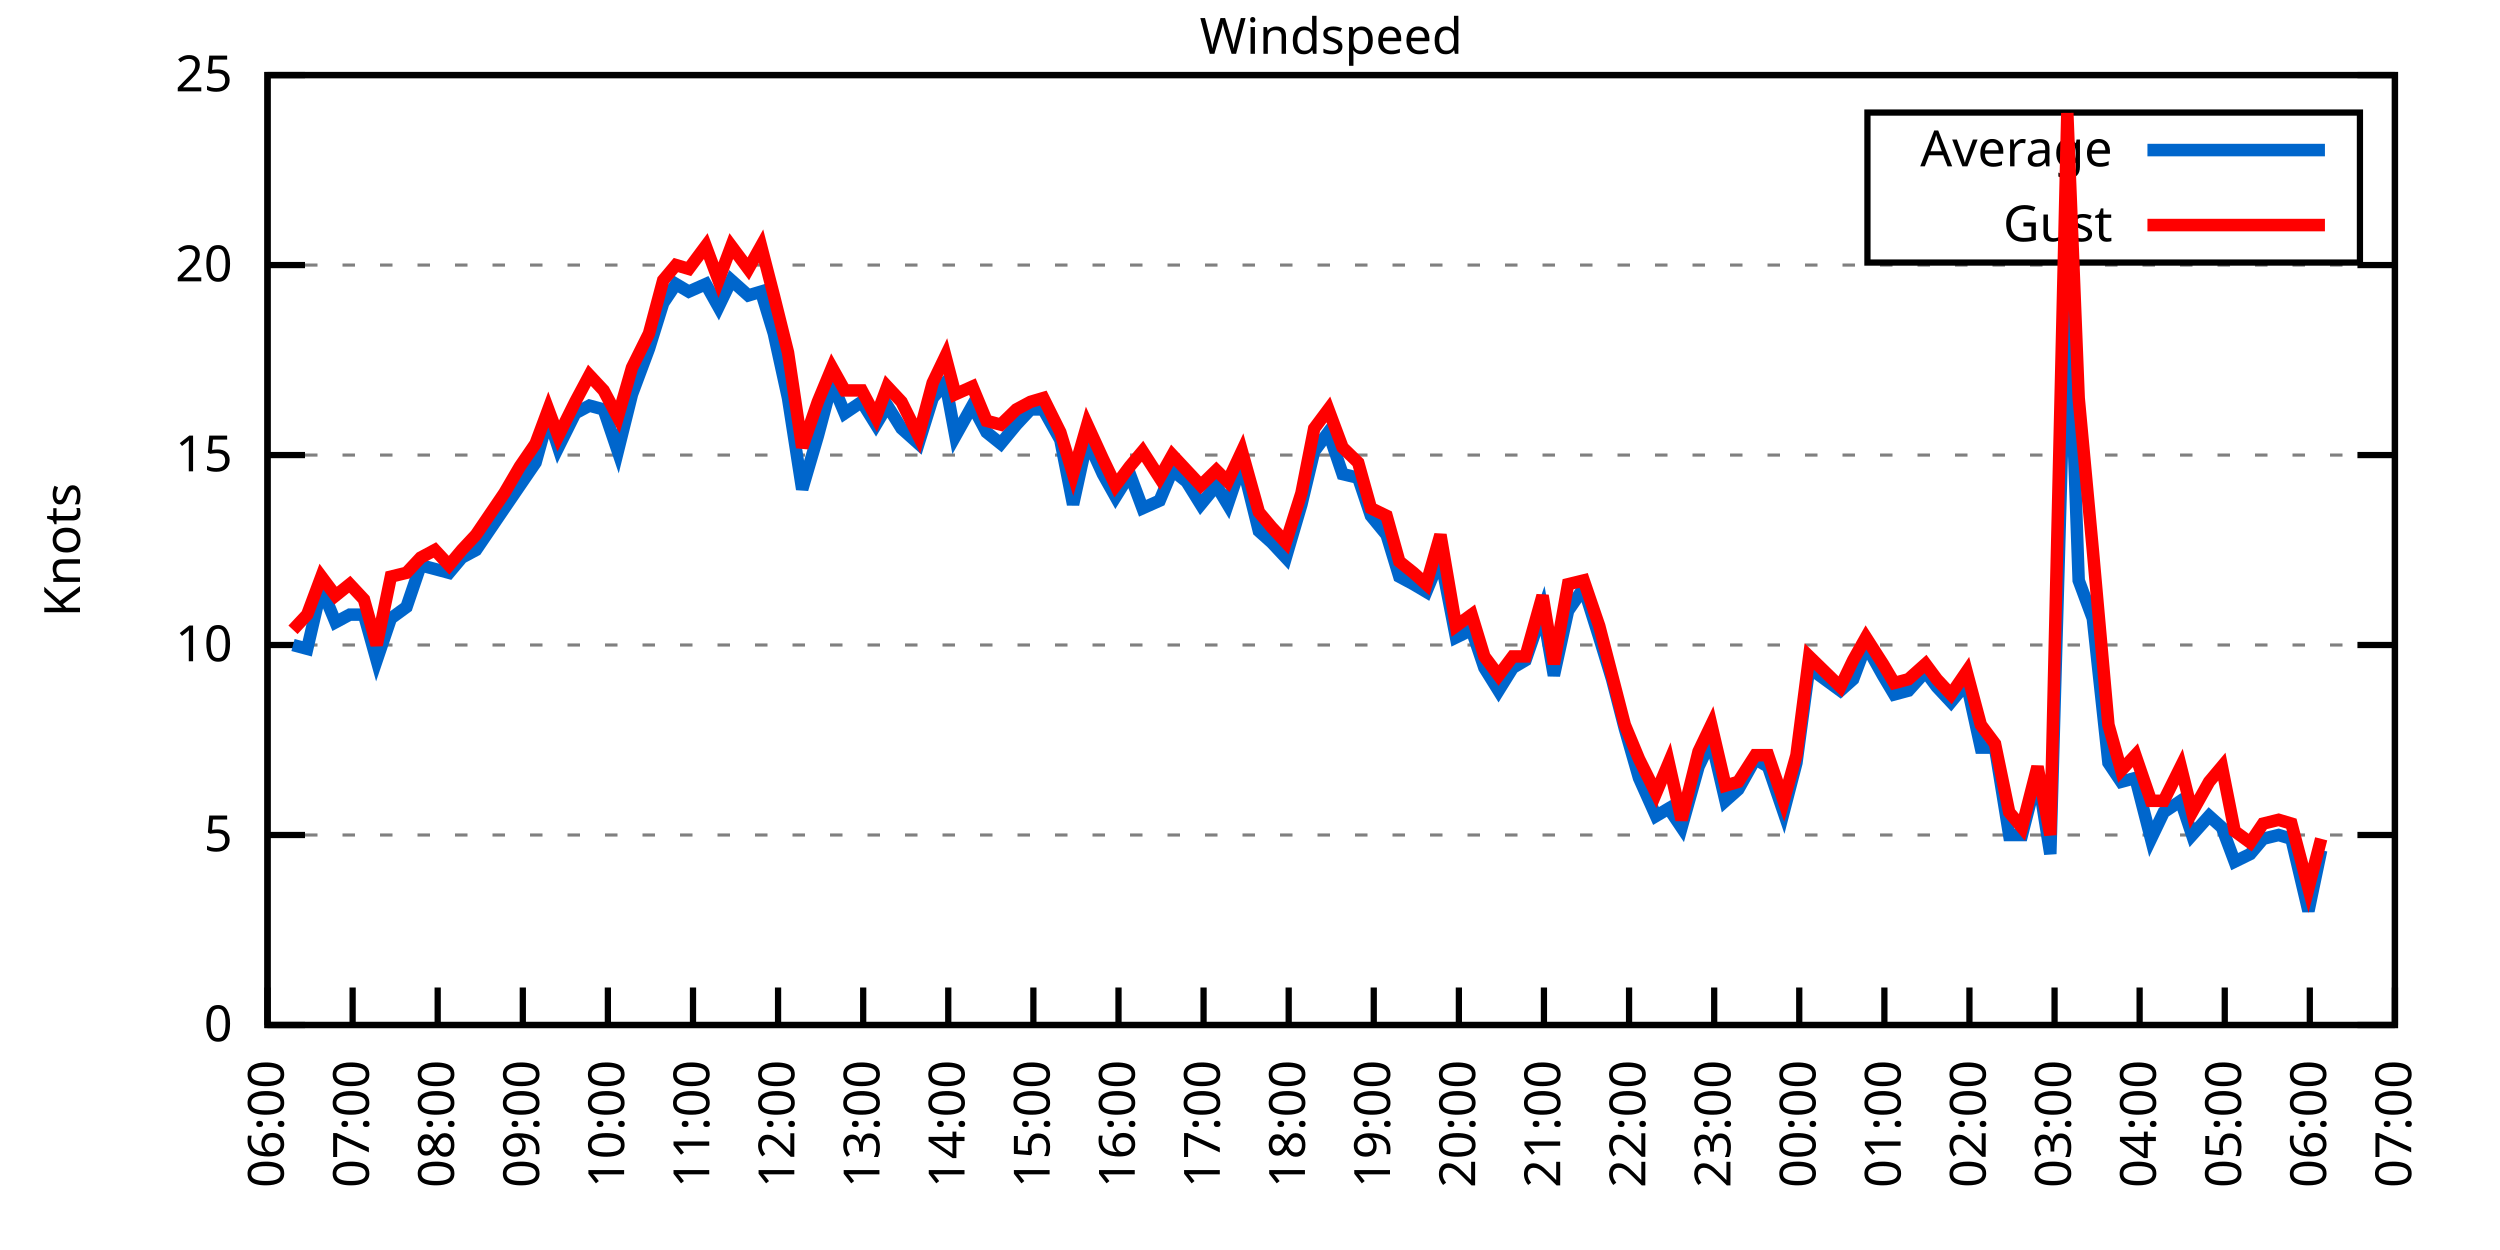
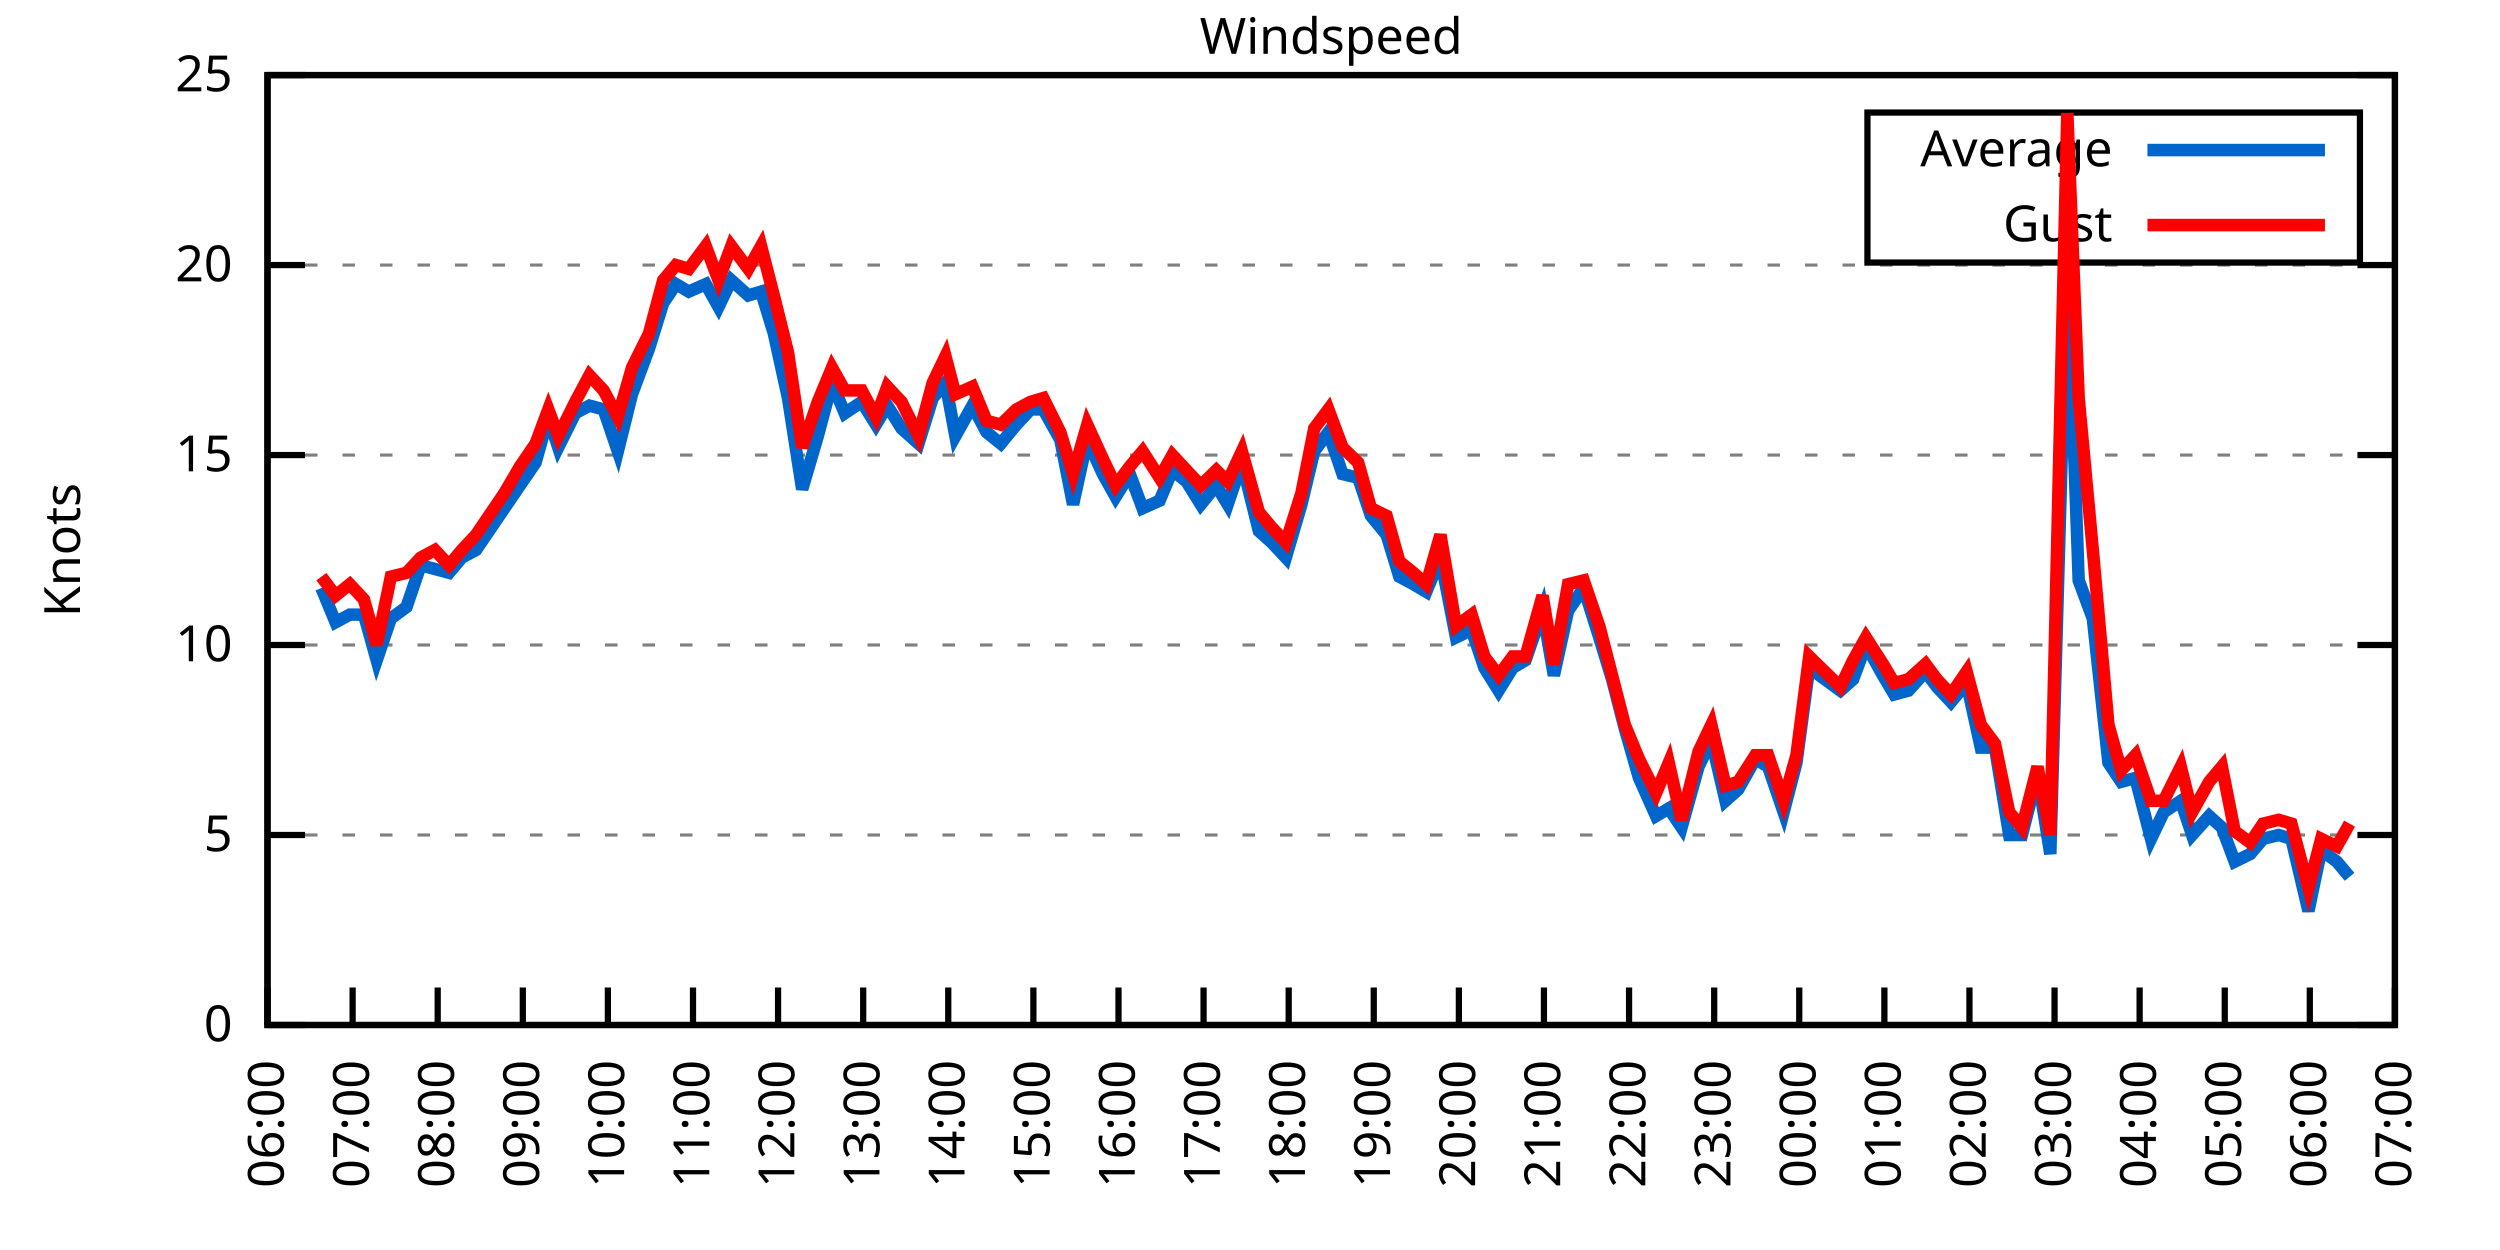
<svg xmlns="http://www.w3.org/2000/svg" xmlns:xlink="http://www.w3.org/1999/xlink" width="400" height="200" viewBox="0 0 400 200">
  <g id="gnuplot_canvas">
    <rect x="0" y="0" width="400" height="200" fill="none" />
    <defs>
      <circle id="gpDot" r="0.5" stroke-width="0.5" stroke="currentColor" />
      <path id="gpPt0" stroke-width="0.333" stroke="currentColor" d="M-1,0 h2 M0,-1 v2" />
      <path id="gpPt1" stroke-width="0.333" stroke="currentColor" d="M-1,-1 L1,1 M1,-1 L-1,1" />
      <path id="gpPt2" stroke-width="0.333" stroke="currentColor" d="M-1,0 L1,0 M0,-1 L0,1 M-1,-1 L1,1 M-1,1 L1,-1" />
      <rect id="gpPt3" stroke-width="0.333" stroke="currentColor" x="-1" y="-1" width="2" height="2" />
      <rect id="gpPt4" stroke-width="0.333" stroke="currentColor" fill="currentColor" x="-1" y="-1" width="2" height="2" />
      <circle id="gpPt5" stroke-width="0.333" stroke="currentColor" cx="0" cy="0" r="1" />
      <use xlink:href="#gpPt5" id="gpPt6" fill="currentColor" stroke="none" />
      <path id="gpPt7" stroke-width="0.333" stroke="currentColor" d="M0,-1.33 L-1.33,0.67 L1.33,0.67 z" />
      <use xlink:href="#gpPt7" id="gpPt8" fill="currentColor" stroke="none" />
      <use xlink:href="#gpPt7" id="gpPt9" stroke="currentColor" transform="rotate(180)" />
      <use xlink:href="#gpPt9" id="gpPt10" fill="currentColor" stroke="none" />
      <use xlink:href="#gpPt3" id="gpPt11" stroke="currentColor" transform="rotate(45)" />
      <use xlink:href="#gpPt11" id="gpPt12" fill="currentColor" stroke="none" />
      <path id="gpPt13" stroke-width="0.333" stroke="currentColor" d="M0,1.330 L1.265,0.411 L0.782,-1.067 L-0.782,-1.076 L-1.265,0.411 z" />
      <use xlink:href="#gpPt13" id="gpPt14" fill="currentColor" stroke="none" />
      <filter id="textbox" filterUnits="objectBoundingBox" x="0" y="0" height="1" width="1">
        <feFlood flood-color="white" flood-opacity="1" result="bgnd" />
        <feComposite in="SourceGraphic" in2="bgnd" operator="atop" />
      </filter>
      <filter id="greybox" filterUnits="objectBoundingBox" x="0" y="0" height="1" width="1">
        <feFlood flood-color="lightgrey" flood-opacity="1" result="grey" />
        <feComposite in="SourceGraphic" in2="grey" operator="atop" />
      </filter>
    </defs>
    <g fill="none" color="white" stroke="currentColor" stroke-width="1.00" stroke-linecap="butt" stroke-linejoin="miter">
</g>
    <g fill="none" color="black" stroke="currentColor" stroke-width="1.00" stroke-linecap="butt" stroke-linejoin="miter">
      <g stroke="none" shape-rendering="crispEdges">
        <polygon fill="rgb(255, 255, 255)" points="42.80,164.00 383.18,164.00 383.18,12.02 42.80,12.02 " />
      </g>
    </g>
    <g fill="none" color="black" stroke="currentColor" stroke-width="1.00" stroke-linecap="butt" stroke-linejoin="miter">
</g>
    <g fill="none" color="black" stroke="black" stroke-width="0.50" stroke-linecap="butt" stroke-linejoin="miter">
</g>
    <g fill="none" color="gray" stroke="currentColor" stroke-width="0.50" stroke-linecap="butt" stroke-linejoin="miter">
      <path stroke="gray" stroke-dasharray="2,4" class="gridline" d="M42.80,164.00 L383.19,164.00  " />
    </g>
    <g fill="none" color="gray" stroke="gray" stroke-width="1.00" stroke-linecap="butt" stroke-linejoin="miter">
</g>
    <g fill="none" color="black" stroke="currentColor" stroke-width="1.00" stroke-linecap="butt" stroke-linejoin="miter">
      <path stroke="black" d="M42.80,164.00 L48.80,164.00 M383.19,164.00 L377.19,164.00  " />
      <g transform="translate(37.20,166.60)" stroke="none" fill="black" font-family="Sans" font-size="8.00" text-anchor="end">
        <text>
          <tspan font-family="Sans"> 0</tspan>
        </text>
      </g>
    </g>
    <g fill="none" color="black" stroke="currentColor" stroke-width="1.00" stroke-linecap="butt" stroke-linejoin="miter">
</g>
    <g fill="none" color="black" stroke="black" stroke-width="0.50" stroke-linecap="butt" stroke-linejoin="miter">
</g>
    <g fill="none" color="gray" stroke="currentColor" stroke-width="0.50" stroke-linecap="butt" stroke-linejoin="miter">
      <path stroke="gray" stroke-dasharray="2,4" class="gridline" d="M42.80,133.60 L383.19,133.60  " />
    </g>
    <g fill="none" color="gray" stroke="gray" stroke-width="1.00" stroke-linecap="butt" stroke-linejoin="miter">
</g>
    <g fill="none" color="black" stroke="currentColor" stroke-width="1.00" stroke-linecap="butt" stroke-linejoin="miter">
      <path stroke="black" d="M42.80,133.60 L48.80,133.60 M383.19,133.60 L377.19,133.60  " />
      <g transform="translate(37.20,136.20)" stroke="none" fill="black" font-family="Sans" font-size="8.00" text-anchor="end">
        <text>
          <tspan font-family="Sans"> 5</tspan>
        </text>
      </g>
    </g>
    <g fill="none" color="black" stroke="currentColor" stroke-width="1.00" stroke-linecap="butt" stroke-linejoin="miter">
</g>
    <g fill="none" color="black" stroke="black" stroke-width="0.50" stroke-linecap="butt" stroke-linejoin="miter">
</g>
    <g fill="none" color="gray" stroke="currentColor" stroke-width="0.50" stroke-linecap="butt" stroke-linejoin="miter">
      <path stroke="gray" stroke-dasharray="2,4" class="gridline" d="M42.80,103.20 L383.19,103.20  " />
    </g>
    <g fill="none" color="gray" stroke="gray" stroke-width="1.00" stroke-linecap="butt" stroke-linejoin="miter">
</g>
    <g fill="none" color="black" stroke="currentColor" stroke-width="1.00" stroke-linecap="butt" stroke-linejoin="miter">
      <path stroke="black" d="M42.80,103.20 L48.80,103.20 M383.19,103.20 L377.19,103.20  " />
      <g transform="translate(37.20,105.80)" stroke="none" fill="black" font-family="Sans" font-size="8.00" text-anchor="end">
        <text>
          <tspan font-family="Sans"> 10</tspan>
        </text>
      </g>
    </g>
    <g fill="none" color="black" stroke="currentColor" stroke-width="1.00" stroke-linecap="butt" stroke-linejoin="miter">
</g>
    <g fill="none" color="black" stroke="black" stroke-width="0.50" stroke-linecap="butt" stroke-linejoin="miter">
</g>
    <g fill="none" color="gray" stroke="currentColor" stroke-width="0.50" stroke-linecap="butt" stroke-linejoin="miter">
      <path stroke="gray" stroke-dasharray="2,4" class="gridline" d="M42.80,72.81 L383.19,72.81  " />
    </g>
    <g fill="none" color="gray" stroke="gray" stroke-width="1.00" stroke-linecap="butt" stroke-linejoin="miter">
</g>
    <g fill="none" color="black" stroke="currentColor" stroke-width="1.00" stroke-linecap="butt" stroke-linejoin="miter">
      <path stroke="black" d="M42.80,72.81 L48.80,72.81 M383.19,72.81 L377.19,72.81  " />
      <g transform="translate(37.20,75.41)" stroke="none" fill="black" font-family="Sans" font-size="8.00" text-anchor="end">
        <text>
          <tspan font-family="Sans"> 15</tspan>
        </text>
      </g>
    </g>
    <g fill="none" color="black" stroke="currentColor" stroke-width="1.00" stroke-linecap="butt" stroke-linejoin="miter">
</g>
    <g fill="none" color="black" stroke="black" stroke-width="0.50" stroke-linecap="butt" stroke-linejoin="miter">
</g>
    <g fill="none" color="gray" stroke="currentColor" stroke-width="0.50" stroke-linecap="butt" stroke-linejoin="miter">
      <path stroke="gray" stroke-dasharray="2,4" class="gridline" d="M42.80,42.41 L383.19,42.41  " />
    </g>
    <g fill="none" color="gray" stroke="gray" stroke-width="1.00" stroke-linecap="butt" stroke-linejoin="miter">
</g>
    <g fill="none" color="black" stroke="currentColor" stroke-width="1.00" stroke-linecap="butt" stroke-linejoin="miter">
      <path stroke="black" d="M42.80,42.41 L48.80,42.41 M383.19,42.41 L377.19,42.41  " />
      <g transform="translate(37.20,45.01)" stroke="none" fill="black" font-family="Sans" font-size="8.00" text-anchor="end">
        <text>
          <tspan font-family="Sans"> 20</tspan>
        </text>
      </g>
    </g>
    <g fill="none" color="black" stroke="currentColor" stroke-width="1.00" stroke-linecap="butt" stroke-linejoin="miter">
</g>
    <g fill="none" color="black" stroke="black" stroke-width="0.50" stroke-linecap="butt" stroke-linejoin="miter">
</g>
    <g fill="none" color="gray" stroke="currentColor" stroke-width="0.50" stroke-linecap="butt" stroke-linejoin="miter">
      <path stroke="gray" stroke-dasharray="2,4" class="gridline" d="M42.80,12.01 L383.19,12.01  " />
    </g>
    <g fill="none" color="gray" stroke="gray" stroke-width="1.00" stroke-linecap="butt" stroke-linejoin="miter">
</g>
    <g fill="none" color="black" stroke="currentColor" stroke-width="1.00" stroke-linecap="butt" stroke-linejoin="miter">
      <path stroke="black" d="M42.80,12.01 L48.80,12.01 M383.19,12.01 L377.19,12.01  " />
      <g transform="translate(37.20,14.61)" stroke="none" fill="black" font-family="Sans" font-size="8.00" text-anchor="end">
        <text>
          <tspan font-family="Sans"> 25</tspan>
        </text>
      </g>
    </g>
    <g fill="none" color="black" stroke="currentColor" stroke-width="1.00" stroke-linecap="butt" stroke-linejoin="miter">
      <path stroke="black" d="M42.80,164.00 L42.80,158.00  " />
      <g transform="translate(45.40,169.60) rotate(270.00)" stroke="none" fill="black" font-family="Sans" font-size="8.00" text-anchor="end">
        <text>
          <tspan font-family="Sans">06:00</tspan>
        </text>
      </g>
    </g>
    <g fill="none" color="black" stroke="currentColor" stroke-width="1.00" stroke-linecap="butt" stroke-linejoin="miter">
      <path stroke="black" d="M56.42,164.00 L56.42,158.00  " />
      <g transform="translate(59.02,169.60) rotate(270.00)" stroke="none" fill="black" font-family="Sans" font-size="8.00" text-anchor="end">
        <text>
          <tspan font-family="Sans">07:00</tspan>
        </text>
      </g>
    </g>
    <g fill="none" color="black" stroke="currentColor" stroke-width="1.00" stroke-linecap="butt" stroke-linejoin="miter">
      <path stroke="black" d="M70.03,164.00 L70.03,158.00  " />
      <g transform="translate(72.63,169.60) rotate(270.00)" stroke="none" fill="black" font-family="Sans" font-size="8.00" text-anchor="end">
        <text>
          <tspan font-family="Sans">08:00</tspan>
        </text>
      </g>
    </g>
    <g fill="none" color="black" stroke="currentColor" stroke-width="1.00" stroke-linecap="butt" stroke-linejoin="miter">
      <path stroke="black" d="M83.65,164.00 L83.65,158.00  " />
      <g transform="translate(86.25,169.60) rotate(270.00)" stroke="none" fill="black" font-family="Sans" font-size="8.00" text-anchor="end">
        <text>
          <tspan font-family="Sans">09:00</tspan>
        </text>
      </g>
    </g>
    <g fill="none" color="black" stroke="currentColor" stroke-width="1.00" stroke-linecap="butt" stroke-linejoin="miter">
      <path stroke="black" d="M97.26,164.00 L97.26,158.00  " />
      <g transform="translate(99.86,169.60) rotate(270.00)" stroke="none" fill="black" font-family="Sans" font-size="8.00" text-anchor="end">
        <text>
          <tspan font-family="Sans">10:00</tspan>
        </text>
      </g>
    </g>
    <g fill="none" color="black" stroke="currentColor" stroke-width="1.00" stroke-linecap="butt" stroke-linejoin="miter">
      <path stroke="black" d="M110.88,164.00 L110.88,158.00  " />
      <g transform="translate(113.48,169.60) rotate(270.00)" stroke="none" fill="black" font-family="Sans" font-size="8.00" text-anchor="end">
        <text>
          <tspan font-family="Sans">11:00</tspan>
        </text>
      </g>
    </g>
    <g fill="none" color="black" stroke="currentColor" stroke-width="1.00" stroke-linecap="butt" stroke-linejoin="miter">
      <path stroke="black" d="M124.49,164.00 L124.49,158.00  " />
      <g transform="translate(127.09,169.60) rotate(270.00)" stroke="none" fill="black" font-family="Sans" font-size="8.00" text-anchor="end">
        <text>
          <tspan font-family="Sans">12:00</tspan>
        </text>
      </g>
    </g>
    <g fill="none" color="black" stroke="currentColor" stroke-width="1.00" stroke-linecap="butt" stroke-linejoin="miter">
      <path stroke="black" d="M138.11,164.00 L138.11,158.00  " />
      <g transform="translate(140.71,169.60) rotate(270.00)" stroke="none" fill="black" font-family="Sans" font-size="8.00" text-anchor="end">
        <text>
          <tspan font-family="Sans">13:00</tspan>
        </text>
      </g>
    </g>
    <g fill="none" color="black" stroke="currentColor" stroke-width="1.00" stroke-linecap="butt" stroke-linejoin="miter">
      <path stroke="black" d="M151.72,164.00 L151.72,158.00  " />
      <g transform="translate(154.32,169.60) rotate(270.00)" stroke="none" fill="black" font-family="Sans" font-size="8.00" text-anchor="end">
        <text>
          <tspan font-family="Sans">14:00</tspan>
        </text>
      </g>
    </g>
    <g fill="none" color="black" stroke="currentColor" stroke-width="1.00" stroke-linecap="butt" stroke-linejoin="miter">
      <path stroke="black" d="M165.34,164.00 L165.34,158.00  " />
      <g transform="translate(167.94,169.60) rotate(270.00)" stroke="none" fill="black" font-family="Sans" font-size="8.00" text-anchor="end">
        <text>
          <tspan font-family="Sans">15:00</tspan>
        </text>
      </g>
    </g>
    <g fill="none" color="black" stroke="currentColor" stroke-width="1.00" stroke-linecap="butt" stroke-linejoin="miter">
      <path stroke="black" d="M178.96,164.00 L178.96,158.00  " />
      <g transform="translate(181.56,169.60) rotate(270.00)" stroke="none" fill="black" font-family="Sans" font-size="8.00" text-anchor="end">
        <text>
          <tspan font-family="Sans">16:00</tspan>
        </text>
      </g>
    </g>
    <g fill="none" color="black" stroke="currentColor" stroke-width="1.00" stroke-linecap="butt" stroke-linejoin="miter">
      <path stroke="black" d="M192.57,164.00 L192.57,158.00  " />
      <g transform="translate(195.17,169.60) rotate(270.00)" stroke="none" fill="black" font-family="Sans" font-size="8.00" text-anchor="end">
        <text>
          <tspan font-family="Sans">17:00</tspan>
        </text>
      </g>
    </g>
    <g fill="none" color="black" stroke="currentColor" stroke-width="1.00" stroke-linecap="butt" stroke-linejoin="miter">
      <path stroke="black" d="M206.19,164.00 L206.19,158.00  " />
      <g transform="translate(208.79,169.60) rotate(270.00)" stroke="none" fill="black" font-family="Sans" font-size="8.00" text-anchor="end">
        <text>
          <tspan font-family="Sans">18:00</tspan>
        </text>
      </g>
    </g>
    <g fill="none" color="black" stroke="currentColor" stroke-width="1.00" stroke-linecap="butt" stroke-linejoin="miter">
      <path stroke="black" d="M219.80,164.00 L219.80,158.00  " />
      <g transform="translate(222.40,169.60) rotate(270.00)" stroke="none" fill="black" font-family="Sans" font-size="8.00" text-anchor="end">
        <text>
          <tspan font-family="Sans">19:00</tspan>
        </text>
      </g>
    </g>
    <g fill="none" color="black" stroke="currentColor" stroke-width="1.00" stroke-linecap="butt" stroke-linejoin="miter">
      <path stroke="black" d="M233.42,164.00 L233.42,158.00  " />
      <g transform="translate(236.02,169.60) rotate(270.00)" stroke="none" fill="black" font-family="Sans" font-size="8.00" text-anchor="end">
        <text>
          <tspan font-family="Sans">20:00</tspan>
        </text>
      </g>
    </g>
    <g fill="none" color="black" stroke="currentColor" stroke-width="1.00" stroke-linecap="butt" stroke-linejoin="miter">
      <path stroke="black" d="M247.03,164.00 L247.03,158.00  " />
      <g transform="translate(249.63,169.60) rotate(270.00)" stroke="none" fill="black" font-family="Sans" font-size="8.00" text-anchor="end">
        <text>
          <tspan font-family="Sans">21:00</tspan>
        </text>
      </g>
    </g>
    <g fill="none" color="black" stroke="currentColor" stroke-width="1.00" stroke-linecap="butt" stroke-linejoin="miter">
      <path stroke="black" d="M260.65,164.00 L260.65,158.00  " />
      <g transform="translate(263.25,169.60) rotate(270.00)" stroke="none" fill="black" font-family="Sans" font-size="8.00" text-anchor="end">
        <text>
          <tspan font-family="Sans">22:00</tspan>
        </text>
      </g>
    </g>
    <g fill="none" color="black" stroke="currentColor" stroke-width="1.00" stroke-linecap="butt" stroke-linejoin="miter">
      <path stroke="black" d="M274.27,164.00 L274.27,158.00  " />
      <g transform="translate(276.87,169.60) rotate(270.00)" stroke="none" fill="black" font-family="Sans" font-size="8.00" text-anchor="end">
        <text>
          <tspan font-family="Sans">23:00</tspan>
        </text>
      </g>
    </g>
    <g fill="none" color="black" stroke="currentColor" stroke-width="1.00" stroke-linecap="butt" stroke-linejoin="miter">
      <path stroke="black" d="M287.88,164.00 L287.88,158.00  " />
      <g transform="translate(290.48,169.60) rotate(270.00)" stroke="none" fill="black" font-family="Sans" font-size="8.00" text-anchor="end">
        <text>
          <tspan font-family="Sans">00:00</tspan>
        </text>
      </g>
    </g>
    <g fill="none" color="black" stroke="currentColor" stroke-width="1.00" stroke-linecap="butt" stroke-linejoin="miter">
      <path stroke="black" d="M301.50,164.00 L301.50,158.00  " />
      <g transform="translate(304.10,169.60) rotate(270.00)" stroke="none" fill="black" font-family="Sans" font-size="8.00" text-anchor="end">
        <text>
          <tspan font-family="Sans">01:00</tspan>
        </text>
      </g>
    </g>
    <g fill="none" color="black" stroke="currentColor" stroke-width="1.00" stroke-linecap="butt" stroke-linejoin="miter">
      <path stroke="black" d="M315.11,164.00 L315.11,158.00  " />
      <g transform="translate(317.71,169.60) rotate(270.00)" stroke="none" fill="black" font-family="Sans" font-size="8.00" text-anchor="end">
        <text>
          <tspan font-family="Sans">02:00</tspan>
        </text>
      </g>
    </g>
    <g fill="none" color="black" stroke="currentColor" stroke-width="1.00" stroke-linecap="butt" stroke-linejoin="miter">
      <path stroke="black" d="M328.73,164.00 L328.73,158.00  " />
      <g transform="translate(331.33,169.60) rotate(270.00)" stroke="none" fill="black" font-family="Sans" font-size="8.00" text-anchor="end">
        <text>
          <tspan font-family="Sans">03:00</tspan>
        </text>
      </g>
    </g>
    <g fill="none" color="black" stroke="currentColor" stroke-width="1.00" stroke-linecap="butt" stroke-linejoin="miter">
      <path stroke="black" d="M342.34,164.00 L342.34,158.00  " />
      <g transform="translate(344.94,169.60) rotate(270.00)" stroke="none" fill="black" font-family="Sans" font-size="8.00" text-anchor="end">
        <text>
          <tspan font-family="Sans">04:00</tspan>
        </text>
      </g>
    </g>
    <g fill="none" color="black" stroke="currentColor" stroke-width="1.00" stroke-linecap="butt" stroke-linejoin="miter">
      <path stroke="black" d="M355.96,164.00 L355.96,158.00  " />
      <g transform="translate(358.56,169.60) rotate(270.00)" stroke="none" fill="black" font-family="Sans" font-size="8.00" text-anchor="end">
        <text>
          <tspan font-family="Sans">05:00</tspan>
        </text>
      </g>
    </g>
    <g fill="none" color="black" stroke="currentColor" stroke-width="1.00" stroke-linecap="butt" stroke-linejoin="miter">
      <path stroke="black" d="M369.57,164.00 L369.57,158.00  " />
      <g transform="translate(372.17,169.60) rotate(270.00)" stroke="none" fill="black" font-family="Sans" font-size="8.00" text-anchor="end">
        <text>
          <tspan font-family="Sans">06:00</tspan>
        </text>
      </g>
    </g>
    <g fill="none" color="black" stroke="currentColor" stroke-width="1.00" stroke-linecap="butt" stroke-linejoin="miter">
      <path stroke="black" d="M383.19,164.00 L383.19,158.00  " />
      <g transform="translate(385.79,169.60) rotate(270.00)" stroke="none" fill="black" font-family="Sans" font-size="8.00" text-anchor="end">
        <text>
          <tspan font-family="Sans">07:00</tspan>
        </text>
      </g>
    </g>
    <g fill="none" color="black" stroke="currentColor" stroke-width="1.00" stroke-linecap="butt" stroke-linejoin="miter">
</g>
    <g fill="none" color="black" stroke="currentColor" stroke-width="1.00" stroke-linecap="butt" stroke-linejoin="miter">
      <path stroke="black" d="M42.80,12.01 L42.80,164.00 L383.19,164.00 L383.19,12.01 L42.80,12.01 Z  " />
    </g>
    <g fill="none" color="black" stroke="currentColor" stroke-width="1.00" stroke-linecap="butt" stroke-linejoin="miter">
</g>
    <g fill="none" color="black" stroke="currentColor" stroke-width="1.00" stroke-linecap="butt" stroke-linejoin="miter">
      <path stroke="black" d="M298.79,42.01 L298.79,18.01 L377.59,18.01 L377.59,42.01 L298.79,42.01 Z  " />
    </g>
    <g id="Windspeed_plot_1">
      <g fill="none" color="white" stroke="black" stroke-width="2.00" stroke-linecap="butt" stroke-linejoin="miter">
</g>
      <g fill="none" color="black" stroke="currentColor" stroke-width="2.00" stroke-linecap="butt" stroke-linejoin="miter">
        <g transform="translate(337.99,26.61)" stroke="none" fill="black" font-family="Sans" font-size="8.00" text-anchor="end">
          <text>
            <tspan font-family="Sans">Average</tspan>
          </text>
        </g>
      </g>
      <g fill="none" color="black" stroke="currentColor" stroke-width="2.00" stroke-linecap="butt" stroke-linejoin="miter">
-         <path stroke="rgb(  0, 102, 204)" d="M343.59,24.01 L371.99,24.01 M46.88,103.20 L49.15,103.81 L51.42,94.08 L53.69,99.56 L55.96,98.34 L58.23,98.34   L60.27,105.64 L62.54,98.95 L65.04,97.12 L67.31,90.44 L69.58,91.04 L71.85,91.65 L73.89,89.22 L76.16,88.00   L80.70,81.32 L83.19,77.67 L85.69,74.02 L87.73,66.73 L89.32,71.59 L92.04,66.12 L94.31,64.90 L96.58,65.51   L98.85,72.20 L101.12,63.08 L103.84,55.78 L106.11,48.49 L108.15,45.45 L110.20,46.66 L112.92,45.45 L114.96,49.10   L117.01,44.84 L119.73,47.27 L121.77,46.66 L123.81,53.35 L126.08,63.69 L128.35,78.28 L130.85,69.77 L133.12,61.25   L135.16,66.12 L137.88,64.29 L140.15,67.94 L141.97,64.90 L144.24,68.55 L146.96,70.98 L149.23,63.69 L151.27,61.25   L152.86,69.77 L155.58,64.90 L157.85,69.16 L160.12,70.98 L162.62,67.94 L164.89,65.51 L166.93,65.51 L169.65,70.37   L171.69,80.71 L173.96,70.37 L176.46,75.85 L178.50,79.49 L180.77,75.85 L182.81,81.32 L185.54,80.10 L187.58,75.24   L189.85,77.06 L192.12,80.71 L194.61,77.67 L196.43,80.71 L198.70,74.02 L201.42,84.97 L203.46,86.79 L205.73,89.22   L208.23,80.71 L210.27,72.20 L212.54,69.16 L214.81,75.85 L217.31,76.45 L219.35,82.53 L221.85,85.57 L223.89,92.26   L226.16,93.48 L228.20,94.69 L230.47,89.22 L232.96,101.99 L235.46,100.77 L237.50,106.85 L239.77,110.50 L242.04,106.85   L244.08,105.64 L246.81,97.73 L248.62,108.07 L250.89,97.73 L253.39,94.08 L255.88,101.99 L257.93,108.68 L259.97,116.58   L262.24,124.48 L264.96,130.56 L267.00,129.35 L269.05,132.39 L271.77,122.66 L273.81,118.40 L276.08,128.13 L278.12,126.31   L280.85,121.44 L282.89,122.66 L285.38,129.95 L287.43,122.05 L289.47,106.85 L294.46,110.50 L296.50,108.68 L298.55,103.20   L301.27,108.07 L303.08,111.11 L305.35,110.50 L308.08,107.46 L309.89,109.89 L312.16,112.32 L314.66,109.28 L316.93,119.62   L319.20,119.62 L321.47,133.60 L323.51,133.60 L326.00,123.87 L328.05,136.64 L330.77,41.80 L332.59,92.87 L334.85,98.95   L337.35,122.05 L339.39,125.09 L341.66,124.48 L344.16,134.21 L346.20,129.95 L348.92,128.13 L350.74,133.60 L353.46,130.56   L355.50,132.39 L357.55,137.86 L360.04,136.64 L362.09,134.21 L364.58,133.60 L366.62,134.21 L369.35,145.76 L371.39,136.03    " />
+         <path stroke="rgb(  0, 102, 204)" d="M343.59,24.01 L371.99,24.01 M51.42,94.08 L53.69,99.56 L55.96,98.34 L58.23,98.34 L60.27,105.64 L62.54,98.95   L65.04,97.12 L67.31,90.44 L69.58,91.04 L71.85,91.65 L73.89,89.22 L76.16,88.00 L80.70,81.32 L83.19,77.67   L85.69,74.02 L87.73,66.73 L89.32,71.59 L92.04,66.12 L94.31,64.90 L96.58,65.51 L98.85,72.20 L101.12,63.08   L103.84,55.78 L106.11,48.49 L108.15,45.45 L110.20,46.66 L112.92,45.45 L114.96,49.10 L117.01,44.84 L119.73,47.27   L121.77,46.66 L123.81,53.35 L126.08,63.69 L128.35,78.28 L130.85,69.77 L133.12,61.25 L135.16,66.12 L137.88,64.29   L140.15,67.94 L141.97,64.90 L144.24,68.55 L146.96,70.98 L149.23,63.69 L151.27,61.25 L152.86,69.77 L155.58,64.90   L157.85,69.16 L160.12,70.98 L162.62,67.94 L164.89,65.51 L166.93,65.51 L169.65,70.37 L171.69,80.71 L173.96,70.37   L176.46,75.85 L178.50,79.49 L180.77,75.85 L182.81,81.32 L185.54,80.10 L187.58,75.24 L189.85,77.06 L192.12,80.71   L194.61,77.67 L196.43,80.71 L198.70,74.02 L201.42,84.97 L203.46,86.79 L205.73,89.22 L208.23,80.71 L210.27,72.20   L212.54,69.16 L214.81,75.85 L217.31,76.45 L219.35,82.53 L221.85,85.57 L223.89,92.26 L226.16,93.48 L228.20,94.69   L230.47,89.22 L232.96,101.99 L235.46,100.77 L237.50,106.85 L239.77,110.50 L242.04,106.85 L244.08,105.64 L246.81,97.73   L248.62,108.07 L250.89,97.73 L253.39,94.08 L255.88,101.99 L257.93,108.68 L259.97,116.58 L262.24,124.48 L264.96,130.56   L267.00,129.35 L269.05,132.39 L271.77,122.66 L273.81,118.40 L276.08,128.13 L278.12,126.31 L280.85,121.44 L282.89,122.66   L285.38,129.95 L287.43,122.05 L289.47,106.85 L294.46,110.50 L296.50,108.68 L298.55,103.20 L301.27,108.07 L303.08,111.11   L305.35,110.50 L308.08,107.46 L309.89,109.89 L312.16,112.32 L314.66,109.28 L316.93,119.62 L319.20,119.62 L321.47,133.60   L323.51,133.60 L326.00,123.87 L328.05,136.64 L330.77,41.80 L332.59,92.87 L334.85,98.95 L337.35,122.05 L339.39,125.09   L341.66,124.48 L344.16,134.21 L346.20,129.95 L348.92,128.13 L350.74,133.60 L353.46,130.56 L355.50,132.39 L357.55,137.86   L360.04,136.64 L362.09,134.21 L364.58,133.60 L366.62,134.21 L369.35,145.76 L371.39,136.03 L373.89,137.86 L375.93,140.29    " />
      </g>
    </g>
    <g id="Windspeed_plot_2">
      <g fill="none" color="black" stroke="currentColor" stroke-width="2.00" stroke-linecap="butt" stroke-linejoin="miter">
        <g transform="translate(337.99,38.61)" stroke="none" fill="black" font-family="Sans" font-size="8.00" text-anchor="end">
          <text>
            <tspan font-family="Sans">Gust</tspan>
          </text>
        </g>
      </g>
      <g fill="none" color="black" stroke="currentColor" stroke-width="2.00" stroke-linecap="butt" stroke-linejoin="miter">
-         <path stroke="rgb(255,   0,   0)" d="M343.59,36.01 L371.99,36.01 M46.88,100.77 L49.15,98.34 L51.42,92.26 L53.69,95.30 L55.96,93.48 L58.23,95.91   L60.27,103.20 L62.54,92.26 L65.04,91.65 L67.31,89.22 L69.58,88.00 L71.85,90.44 L73.89,88.00 L76.16,85.57   L80.70,78.89 L83.19,74.63 L85.69,70.98 L87.73,65.51 L89.32,69.77 L92.04,64.29 L94.31,60.04 L96.58,62.47   L98.85,66.73 L101.12,58.82 L103.84,53.35 L106.11,44.84 L108.15,42.41 L110.20,43.02 L112.92,39.37 L114.96,44.84   L117.01,39.37 L119.73,43.02 L121.77,39.37 L123.81,47.27 L126.08,56.39 L128.35,71.59 L130.85,64.29 L133.12,58.82   L135.16,62.47 L137.88,62.47 L140.15,66.73 L141.97,61.86 L144.24,64.29 L146.96,69.77 L149.23,61.25 L151.27,57.00   L152.86,63.08 L155.58,61.86 L157.85,67.33 L160.12,67.94 L162.62,65.51 L164.89,64.29 L166.93,63.69 L169.65,69.16   L171.69,75.85 L173.96,67.94 L176.46,73.41 L178.50,77.67 L180.77,74.63 L182.81,72.20 L185.54,76.45 L187.58,72.81   L189.85,75.24 L192.12,77.67 L194.61,75.24 L196.43,77.06 L198.70,72.20 L201.42,81.93 L203.46,84.36 L205.73,86.79   L208.23,78.89 L210.27,68.55 L212.54,65.51 L214.81,71.59 L217.31,74.02 L219.35,81.32 L221.85,82.53 L223.89,89.83   L226.16,91.65 L228.20,93.48 L230.47,85.57 L232.96,100.16 L235.46,98.34 L237.50,105.03 L239.77,108.07 L242.04,105.03   L244.08,105.03 L246.81,95.30 L248.62,106.24 L250.89,93.48 L253.39,92.87 L255.88,100.16 L257.93,108.07 L259.97,115.97   L262.24,121.44 L264.96,126.91 L267.00,122.05 L269.05,131.17 L271.77,120.23 L273.81,115.97 L276.08,125.70 L278.12,125.09   L280.85,120.83 L282.89,120.83 L285.38,128.13 L287.43,120.83 L289.47,105.03 L294.46,109.89 L296.50,105.64 L298.55,101.99   L301.27,106.24 L303.08,109.28 L305.35,108.68 L308.08,106.24 L309.89,108.68 L312.16,111.11 L314.66,107.46 L316.93,115.97   L319.20,119.01 L321.47,129.95 L323.51,132.39 L326.00,122.66 L328.05,133.60 L330.77,18.09 L332.59,63.69 L334.85,88.00   L337.35,115.97 L339.39,123.27 L341.66,120.83 L344.16,128.13 L346.20,128.13 L348.92,122.66 L350.74,129.95 L353.46,125.09   L355.50,122.66 L357.55,132.99 L360.04,134.82 L362.09,131.78 L364.58,131.17 L366.62,131.78 L369.35,142.11 L371.39,134.21    " />
+         <path stroke="rgb(255,   0,   0)" d="M343.59,36.01 L371.99,36.01 M51.42,92.26 L53.69,95.30 L55.96,93.48 L58.23,95.91 L60.27,103.20 L62.54,92.26   L65.04,91.65 L67.31,89.22 L69.58,88.00 L71.85,90.44 L73.89,88.00 L76.16,85.57 L80.70,78.89 L83.19,74.63   L85.69,70.98 L87.73,65.51 L89.32,69.77 L92.04,64.29 L94.31,60.04 L96.58,62.47 L98.85,66.73 L101.12,58.82   L103.84,53.35 L106.11,44.84 L108.15,42.41 L110.20,43.02 L112.92,39.37 L114.96,44.84 L117.01,39.37 L119.73,43.02   L121.77,39.37 L123.81,47.27 L126.08,56.39 L128.35,71.59 L130.85,64.29 L133.12,58.82 L135.16,62.47 L137.88,62.47   L140.15,66.73 L141.97,61.86 L144.24,64.29 L146.96,69.77 L149.23,61.25 L151.27,57.00 L152.86,63.08 L155.58,61.86   L157.85,67.33 L160.12,67.94 L162.62,65.51 L164.89,64.29 L166.93,63.69 L169.65,69.16 L171.69,75.85 L173.96,67.94   L176.46,73.41 L178.50,77.67 L180.77,74.63 L182.81,72.20 L185.54,76.45 L187.58,72.81 L189.85,75.24 L192.12,77.67   L194.61,75.24 L196.43,77.06 L198.70,72.20 L201.42,81.93 L203.46,84.36 L205.73,86.79 L208.23,78.89 L210.27,68.55   L212.54,65.51 L214.81,71.59 L217.31,74.02 L219.35,81.32 L221.85,82.53 L223.89,89.83 L226.16,91.65 L228.20,93.48   L230.47,85.57 L232.96,100.16 L235.46,98.34 L237.50,105.03 L239.77,108.07 L242.04,105.03 L244.08,105.03 L246.81,95.30   L248.62,106.24 L250.89,93.48 L253.39,92.87 L255.88,100.16 L257.93,108.07 L259.97,115.97 L262.24,121.44 L264.96,126.91   L267.00,122.05 L269.05,131.17 L271.77,120.23 L273.81,115.97 L276.08,125.70 L278.12,125.09 L280.85,120.83 L282.89,120.83   L285.38,128.13 L287.43,120.83 L289.47,105.03 L294.46,109.89 L296.50,105.64 L298.55,101.99 L301.27,106.24 L303.08,109.28   L305.35,108.68 L308.08,106.24 L309.89,108.68 L312.16,111.11 L314.66,107.46 L316.93,115.97 L319.20,119.01 L321.47,129.95   L323.51,132.39 L326.00,122.66 L328.05,133.60 L330.77,18.09 L332.59,63.69 L334.85,88.00 L337.35,115.97 L339.39,123.27   L341.66,120.83 L344.16,128.13 L346.20,128.13 L348.92,122.66 L350.74,129.95 L353.46,125.09 L355.50,122.66 L357.55,132.99   L360.04,134.82 L362.09,131.78 L364.58,131.17 L366.62,131.78 L369.35,142.11 L371.39,134.21 L373.89,135.43 L375.93,131.78    " />
      </g>
    </g>
    <g fill="none" color="black" stroke="currentColor" stroke-width="2.00" stroke-linecap="butt" stroke-linejoin="miter">
</g>
    <g fill="none" color="black" stroke="black" stroke-width="1.00" stroke-linecap="butt" stroke-linejoin="miter">
</g>
    <g fill="none" color="black" stroke="currentColor" stroke-width="1.00" stroke-linecap="butt" stroke-linejoin="miter">
      <path stroke="black" d="M42.80,12.01 L42.80,164.00 L383.19,164.00 L383.19,12.01 L42.80,12.01 Z  " />
      <g transform="translate(12.80,88.01) rotate(270.00)" stroke="none" fill="black" font-family="Sans" font-size="8.00" text-anchor="middle">
        <text>
          <tspan font-family="Sans">Knots</tspan>
        </text>
      </g>
    </g>
    <g fill="none" color="black" stroke="currentColor" stroke-width="1.00" stroke-linecap="butt" stroke-linejoin="miter">
</g>
    <g fill="none" color="black" stroke="currentColor" stroke-width="1.00" stroke-linecap="butt" stroke-linejoin="miter">
      <g transform="translate(212.99,8.61)" stroke="none" fill="black" font-family="Sans" font-size="8.00" text-anchor="middle">
        <text>
          <tspan font-family="Sans">Windspeed</tspan>
        </text>
      </g>
    </g>
    <g fill="none" color="black" stroke="currentColor" stroke-width="1.00" stroke-linecap="butt" stroke-linejoin="miter">
</g>
  </g>
</svg>
